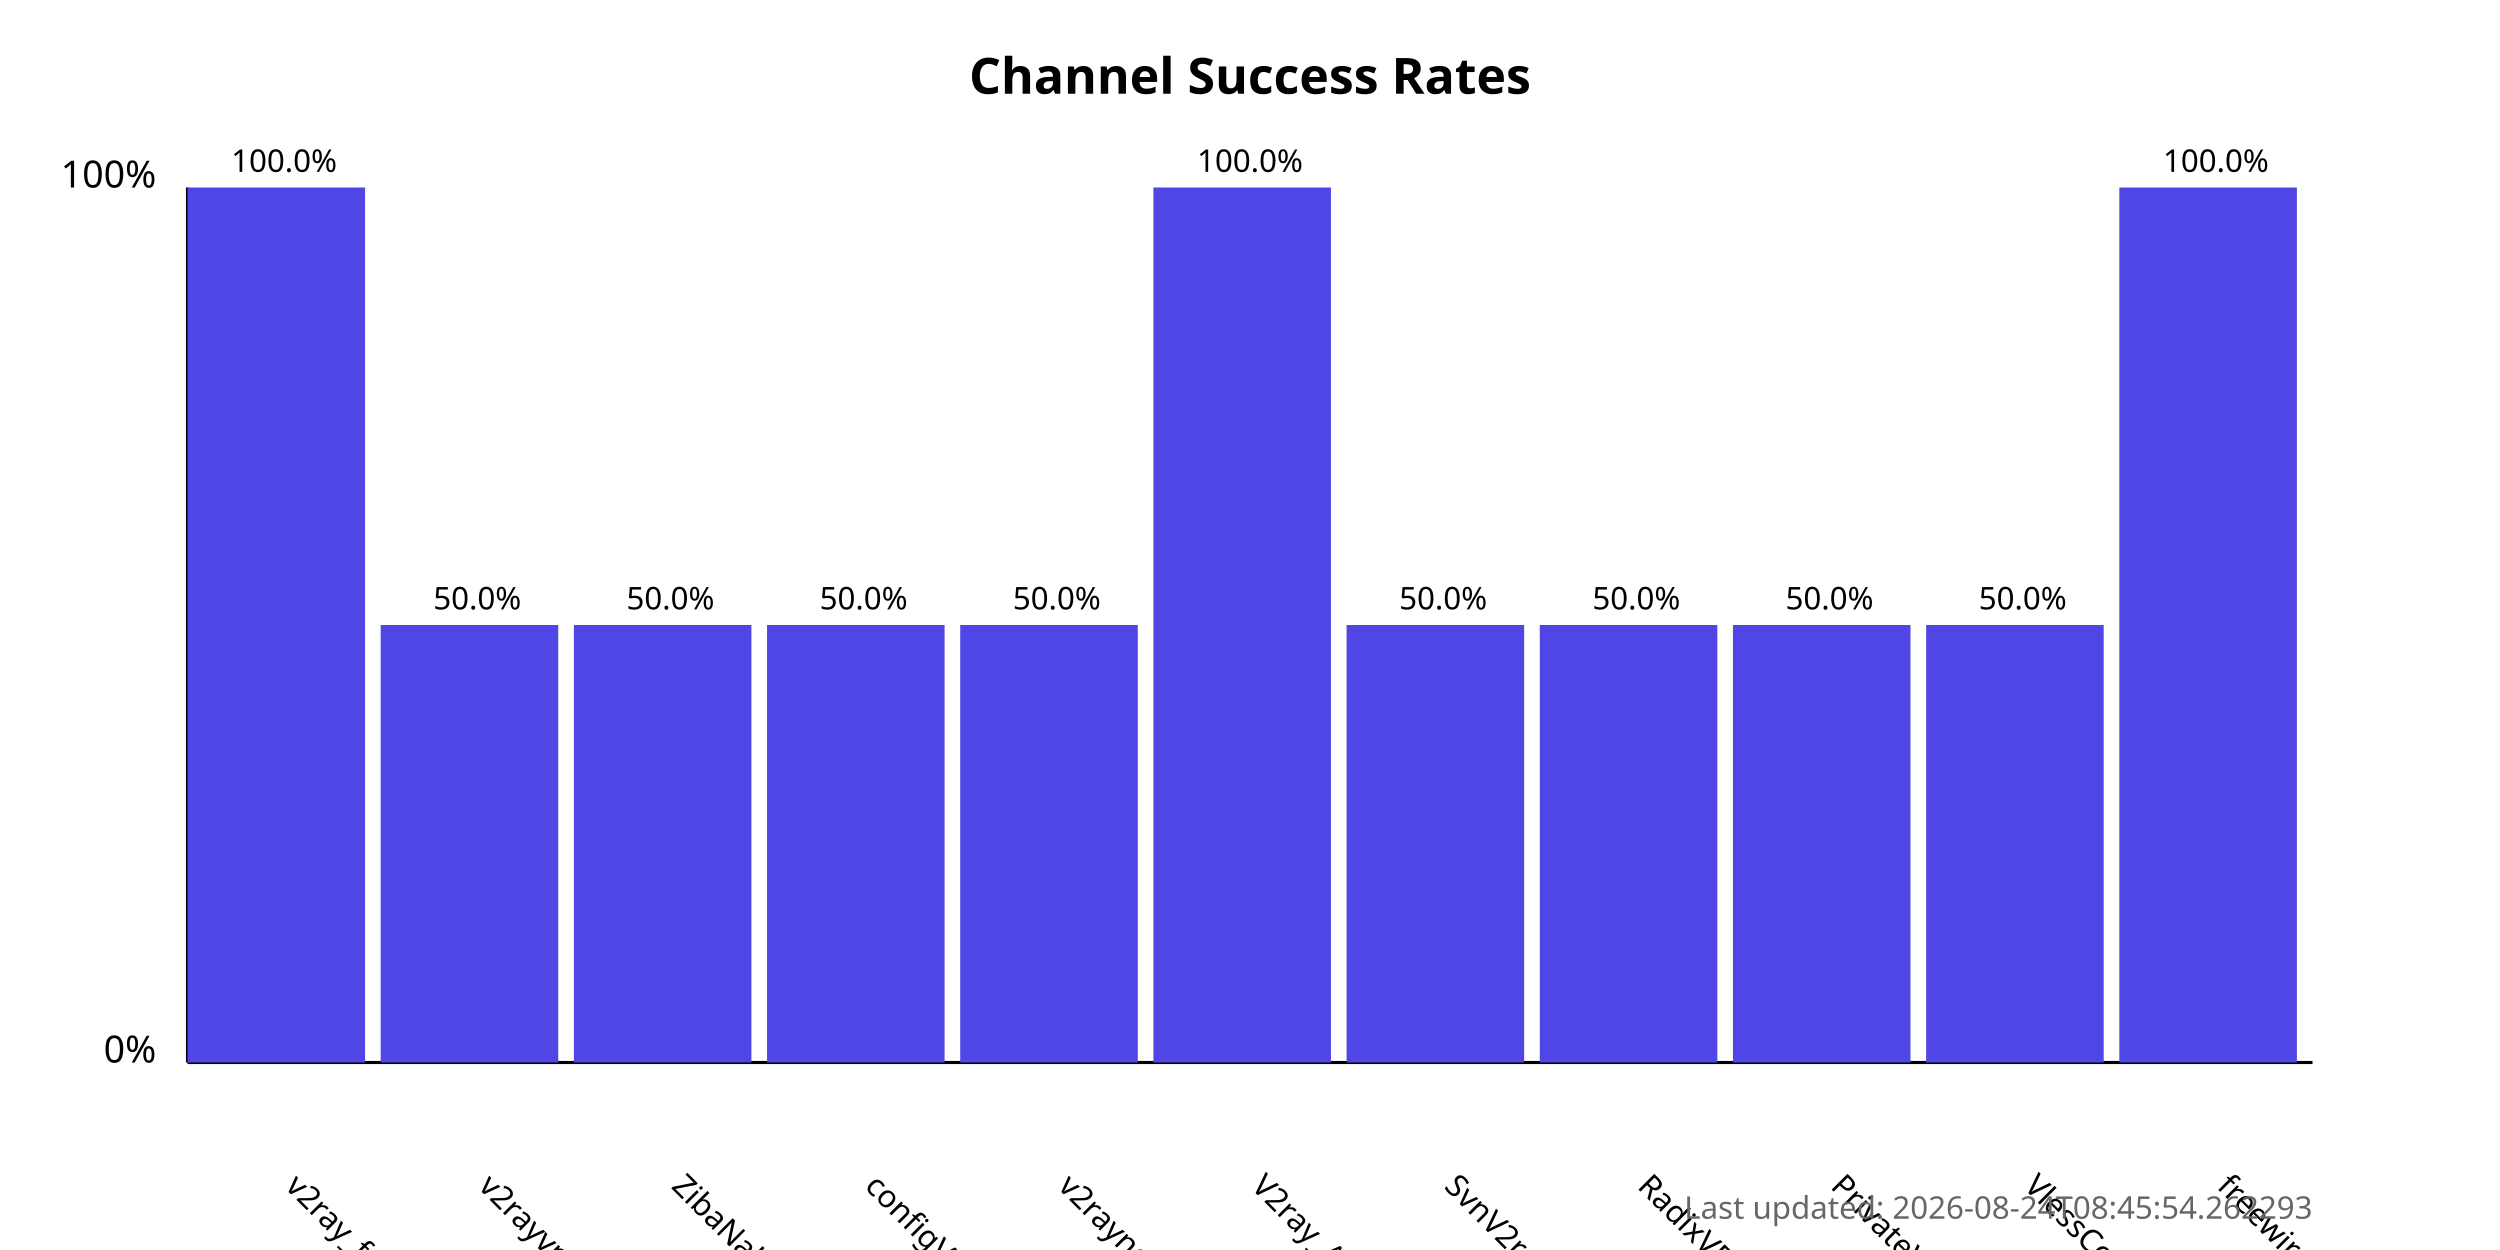
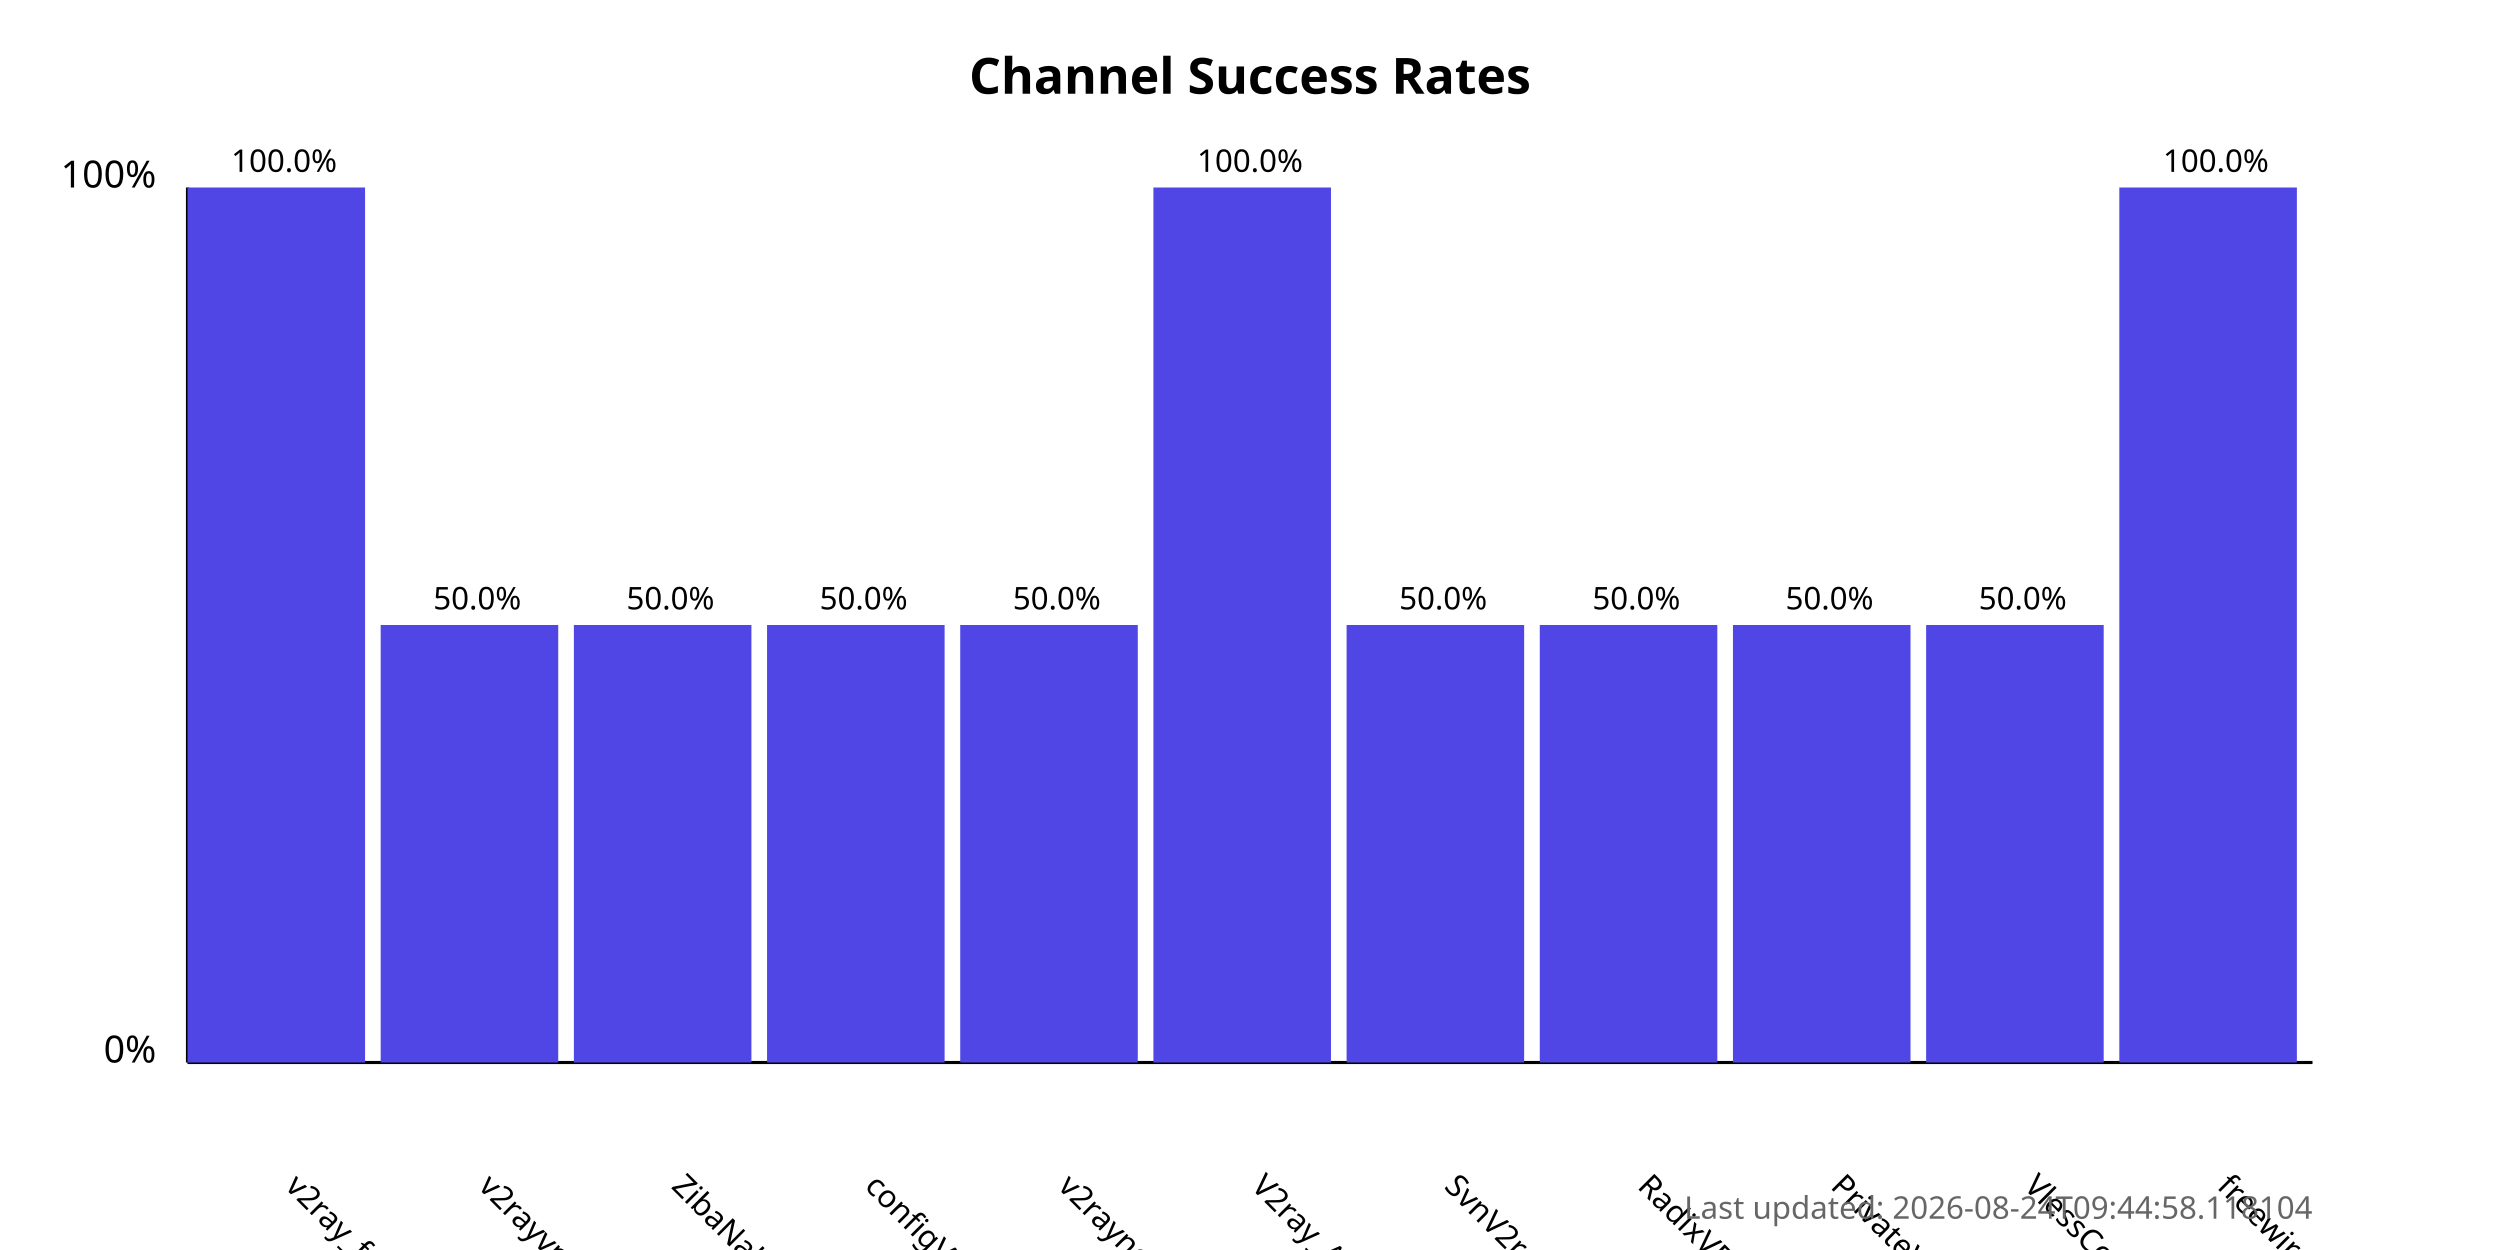
<svg xmlns="http://www.w3.org/2000/svg" width="800" height="400">
  <style>
            .chart-title { font: bold 16px sans-serif; }
            .axis-label { font: 12px sans-serif; }
            .tick-label { font: 10px sans-serif; }
            .bar { fill: #4f46e5; }
            .bar:hover { fill: #6366f1; }
            .timestamp { font: 10px sans-serif; fill: #666; }
        </style>
  <text x="400.0" y="30" text-anchor="middle" class="chart-title">
            Channel Success Rates
        </text>
  <line x1="60" y1="340" x2="60" y2="60" stroke="black" stroke-width="1" />
  <line x1="60" y1="340" x2="740" y2="340" stroke="black" stroke-width="1" />
  <text x="50" y="340" text-anchor="end" class="axis-label">0%</text>
  <text x="50" y="60" text-anchor="end" class="axis-label">100%</text>
  <g>
    <rect x="60" y="60.0" width="56.818" height="280.0" class="bar" />
    <text x="90.909" y="380" transform="rotate(45, 90.90909, 380)" text-anchor="start" class="tick-label">
                v2ray_free_conf
            </text>
    <text x="90.909" y="55.0" text-anchor="middle" class="tick-label">
                100.0%
            </text>
  </g>
  <g>
    <rect x="121.818" y="200.0" width="56.818" height="140.0" class="bar" />
    <text x="152.727" y="380" transform="rotate(45, 152.7273, 380)" text-anchor="start" class="tick-label">
                v2rayvpno
            </text>
    <text x="152.727" y="195.0" text-anchor="middle" class="tick-label">
                50.0%
            </text>
  </g>
  <g>
    <rect x="183.636" y="200.0" width="56.818" height="140.0" class="bar" />
    <text x="214.545" y="380" transform="rotate(45, 214.5455, 380)" text-anchor="start" class="tick-label">
                ZibaNabz
            </text>
    <text x="214.545" y="195.0" text-anchor="middle" class="tick-label">
                50.0%
            </text>
  </g>
  <g>
    <rect x="245.455" y="200.0" width="56.818" height="140.0" class="bar" />
    <text x="276.364" y="380" transform="rotate(45, 276.3636, 380)" text-anchor="start" class="tick-label">
                configV2rayForFree
            </text>
    <text x="276.364" y="195.0" text-anchor="middle" class="tick-label">
                50.0%
            </text>
  </g>
  <g>
    <rect x="307.273" y="200.0" width="56.818" height="140.0" class="bar" />
    <text x="338.182" y="380" transform="rotate(45, 338.1818, 380)" text-anchor="start" class="tick-label">
                v2rayngvpn
            </text>
    <text x="338.182" y="195.0" text-anchor="middle" class="tick-label">
                50.0%
            </text>
  </g>
  <g>
    <rect x="369.091" y="60.0" width="56.818" height="280.0" class="bar" />
    <text x="400.0" y="380" transform="rotate(45, 400.0, 380)" text-anchor="start" class="tick-label">
                V2ray_Alpha
            </text>
    <text x="400.0" y="55.0" text-anchor="middle" class="tick-label">
                100.0%
            </text>
  </g>
  <g>
    <rect x="430.909" y="200.0" width="56.818" height="140.0" class="bar" />
    <text x="461.818" y="380" transform="rotate(45, 461.8182, 380)" text-anchor="start" class="tick-label">
                SvnV2ray
            </text>
    <text x="461.818" y="195.0" text-anchor="middle" class="tick-label">
                50.0%
            </text>
  </g>
  <g>
    <rect x="492.727" y="200.0" width="56.818" height="140.0" class="bar" />
    <text x="523.636" y="380" transform="rotate(45, 523.6364, 380)" text-anchor="start" class="tick-label">
                RadixVPN
            </text>
    <text x="523.636" y="195.0" text-anchor="middle" class="tick-label">
                50.0%
            </text>
  </g>
  <g>
    <rect x="554.545" y="200.0" width="56.818" height="140.0" class="bar" />
    <text x="585.455" y="380" transform="rotate(45, 585.4545, 380)" text-anchor="start" class="tick-label">
                PrivateVPNs
            </text>
    <text x="585.455" y="195.0" text-anchor="middle" class="tick-label">
                50.0%
            </text>
  </g>
  <g>
    <rect x="616.364" y="200.0" width="56.818" height="140.0" class="bar" />
    <text x="647.273" y="380" transform="rotate(45, 647.2727, 380)" text-anchor="start" class="tick-label">
                VlessConfig
            </text>
    <text x="647.273" y="195.0" text-anchor="middle" class="tick-label">
                50.0%
            </text>
  </g>
  <g>
    <rect x="678.182" y="60.0" width="56.818" height="280.0" class="bar" />
    <text x="709.091" y="380" transform="rotate(45, 709.0909, 380)" text-anchor="start" class="tick-label">
                freewireguard
            </text>
    <text x="709.091" y="55.0" text-anchor="middle" class="tick-label">
                100.0%
            </text>
  </g>
  <text x="740" y="390" text-anchor="end" class="timestamp">
-             Last updated: 2026-08-24T08:45:54.262293
+             Last updated: 2026-08-24T09:44:58.118104
        </text>
</svg>
